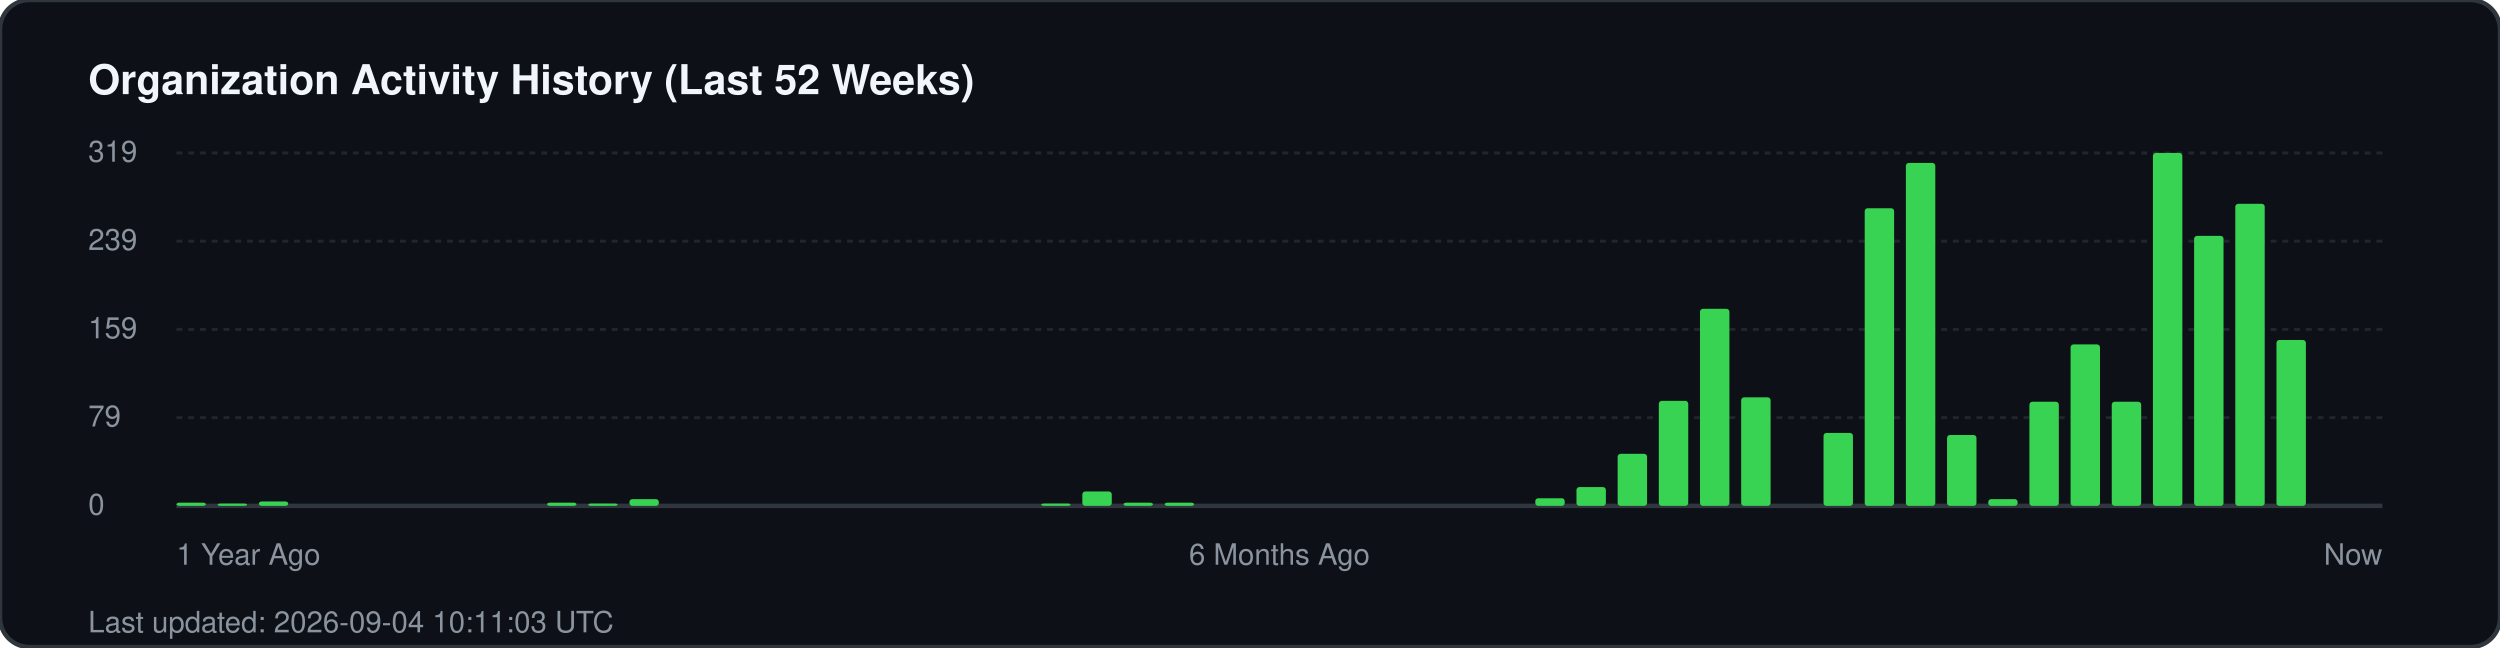
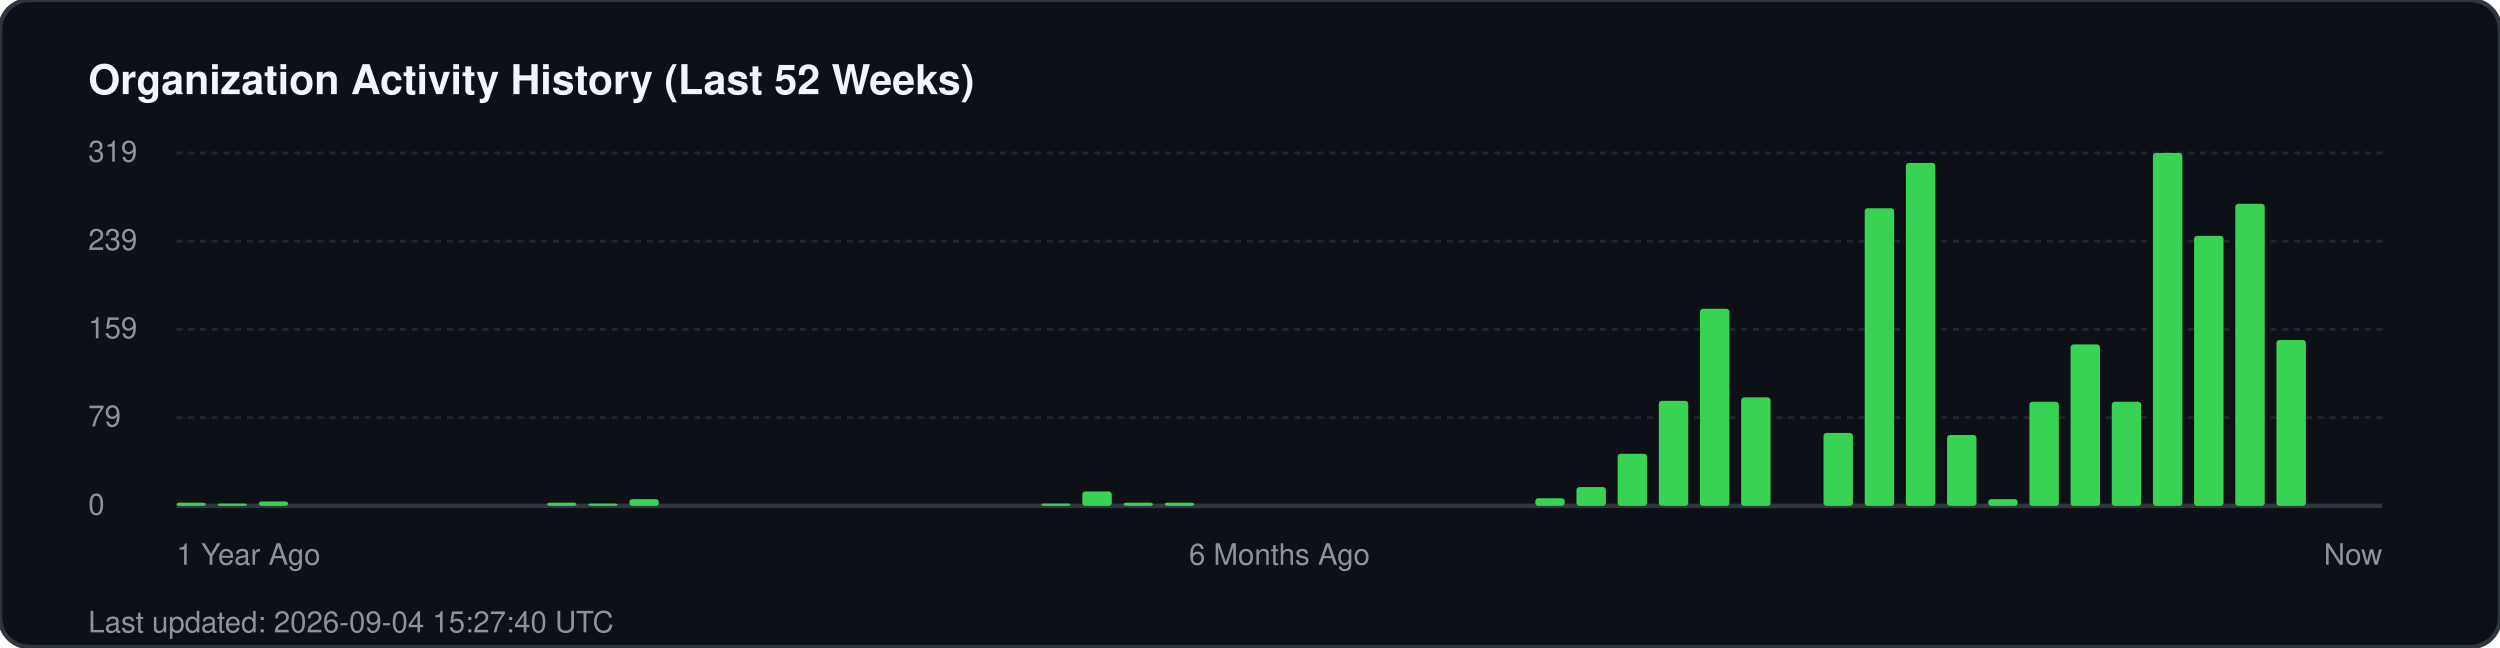
<svg xmlns="http://www.w3.org/2000/svg" width="850" height="220" viewBox="0 0 850 220" fill="none">
  <rect width="850" height="220" rx="10" fill="#0d1117" stroke="#30363d" stroke-width="1.5" />
  <text x="30" y="32" fill="#f0f6fc" font-family="-apple-system, BlinkMacSystemFont, 'Segoe UI', Helvetica, Arial, sans-serif" font-size="14" font-weight="700">Organization Activity History (Last 52 Weeks)</text>
  <g fill="#8b949e" font-family="-apple-system, BlinkMacSystemFont, 'Segoe UI', Helvetica, Arial, sans-serif" font-size="10">
    <text x="30" y="55">319</text>
    <line x1="60" y1="52" x2="810" y2="52" stroke="#21262d" stroke-width="1" stroke-dasharray="2 2" />
    <text x="30" y="85">239</text>
    <line x1="60" y1="82" x2="810" y2="82" stroke="#21262d" stroke-width="1" stroke-dasharray="2 2" />
    <text x="30" y="115">159</text>
    <line x1="60" y1="112" x2="810" y2="112" stroke="#21262d" stroke-width="1" stroke-dasharray="2 2" />
    <text x="30" y="145">79</text>
    <line x1="60" y1="142" x2="810" y2="142" stroke="#21262d" stroke-width="1" stroke-dasharray="2 2" />
    <text x="30" y="175">0</text>
    <line x1="60" y1="172" x2="810" y2="172" stroke="#30363d" stroke-width="1.5" />
  </g>
  <g transform="translate(60, 0)">
    <rect x="0.0" y="170.9" width="10" height="1.1" fill="#39d353" rx="1" />
    <rect x="14.0" y="171.2" width="10" height="0.8" fill="#39d353" rx="1" />
    <rect x="28.0" y="170.5" width="10" height="1.5" fill="#39d353" rx="1" />
    <rect x="126.0" y="170.9" width="10" height="1.1" fill="#39d353" rx="1" />
    <rect x="140.0" y="171.2" width="10" height="0.8" fill="#39d353" rx="1" />
    <rect x="154.0" y="169.7" width="10" height="2.3" fill="#39d353" rx="1" />
    <rect x="294.0" y="171.2" width="10" height="0.8" fill="#39d353" rx="1" />
    <rect x="308.0" y="167.1" width="10" height="4.9" fill="#39d353" rx="1" />
    <rect x="322.0" y="170.9" width="10" height="1.1" fill="#39d353" rx="1" />
    <rect x="336.0" y="170.9" width="10" height="1.1" fill="#39d353" rx="1" />
    <rect x="462.0" y="169.4" width="10" height="2.6" fill="#39d353" rx="1" />
    <rect x="476.0" y="165.6" width="10" height="6.4" fill="#39d353" rx="1" />
    <rect x="490.0" y="154.3" width="10" height="17.7" fill="#39d353" rx="1" />
    <rect x="504.0" y="136.3" width="10" height="35.7" fill="#39d353" rx="1" />
    <rect x="518.0" y="105.0" width="10" height="67.0" fill="#39d353" rx="1" />
    <rect x="532.0" y="135.1" width="10" height="36.9" fill="#39d353" rx="1" />
    <rect x="560.0" y="147.2" width="10" height="24.8" fill="#39d353" rx="1" />
    <rect x="574.0" y="70.8" width="10" height="101.2" fill="#39d353" rx="1" />
    <rect x="588.0" y="55.4" width="10" height="116.6" fill="#39d353" rx="1" />
    <rect x="602.0" y="147.9" width="10" height="24.1" fill="#39d353" rx="1" />
    <rect x="616.0" y="169.7" width="10" height="2.3" fill="#39d353" rx="1" />
    <rect x="630.0" y="136.6" width="10" height="35.4" fill="#39d353" rx="1" />
    <rect x="644.0" y="117.1" width="10" height="54.9" fill="#39d353" rx="1" />
    <rect x="658.0" y="136.6" width="10" height="35.4" fill="#39d353" rx="1" />
    <rect x="672.0" y="52.0" width="10" height="120.0" fill="#39d353" rx="1" />
    <rect x="686.0" y="80.2" width="10" height="91.8" fill="#39d353" rx="1" />
    <rect x="700.0" y="69.3" width="10" height="102.7" fill="#39d353" rx="1" />
    <rect x="714.0" y="115.6" width="10" height="56.4" fill="#39d353" rx="1" />
  </g>
  <g transform="translate(60, 192)" fill="#8b949e" font-family="-apple-system, BlinkMacSystemFont, 'Segoe UI', Helvetica, Arial, sans-serif" font-size="10">
    <text x="0">1 Year Ago</text>
    <text x="375" text-anchor="middle">6 Months Ago</text>
    <text x="750" text-anchor="end">Now</text>
  </g>
-   <text x="30" y="215" fill="#8b949e" font-family="-apple-system, BlinkMacSystemFont, 'Segoe UI', Helvetica, Arial, sans-serif" font-size="10">Last updated: 2026-09-04 10:11:03 UTC</text>
+   <text x="30" y="215" fill="#8b949e" font-family="-apple-system, BlinkMacSystemFont, 'Segoe UI', Helvetica, Arial, sans-serif" font-size="10">Last updated: 2026-09-04 15:27:40 UTC</text>
</svg>
